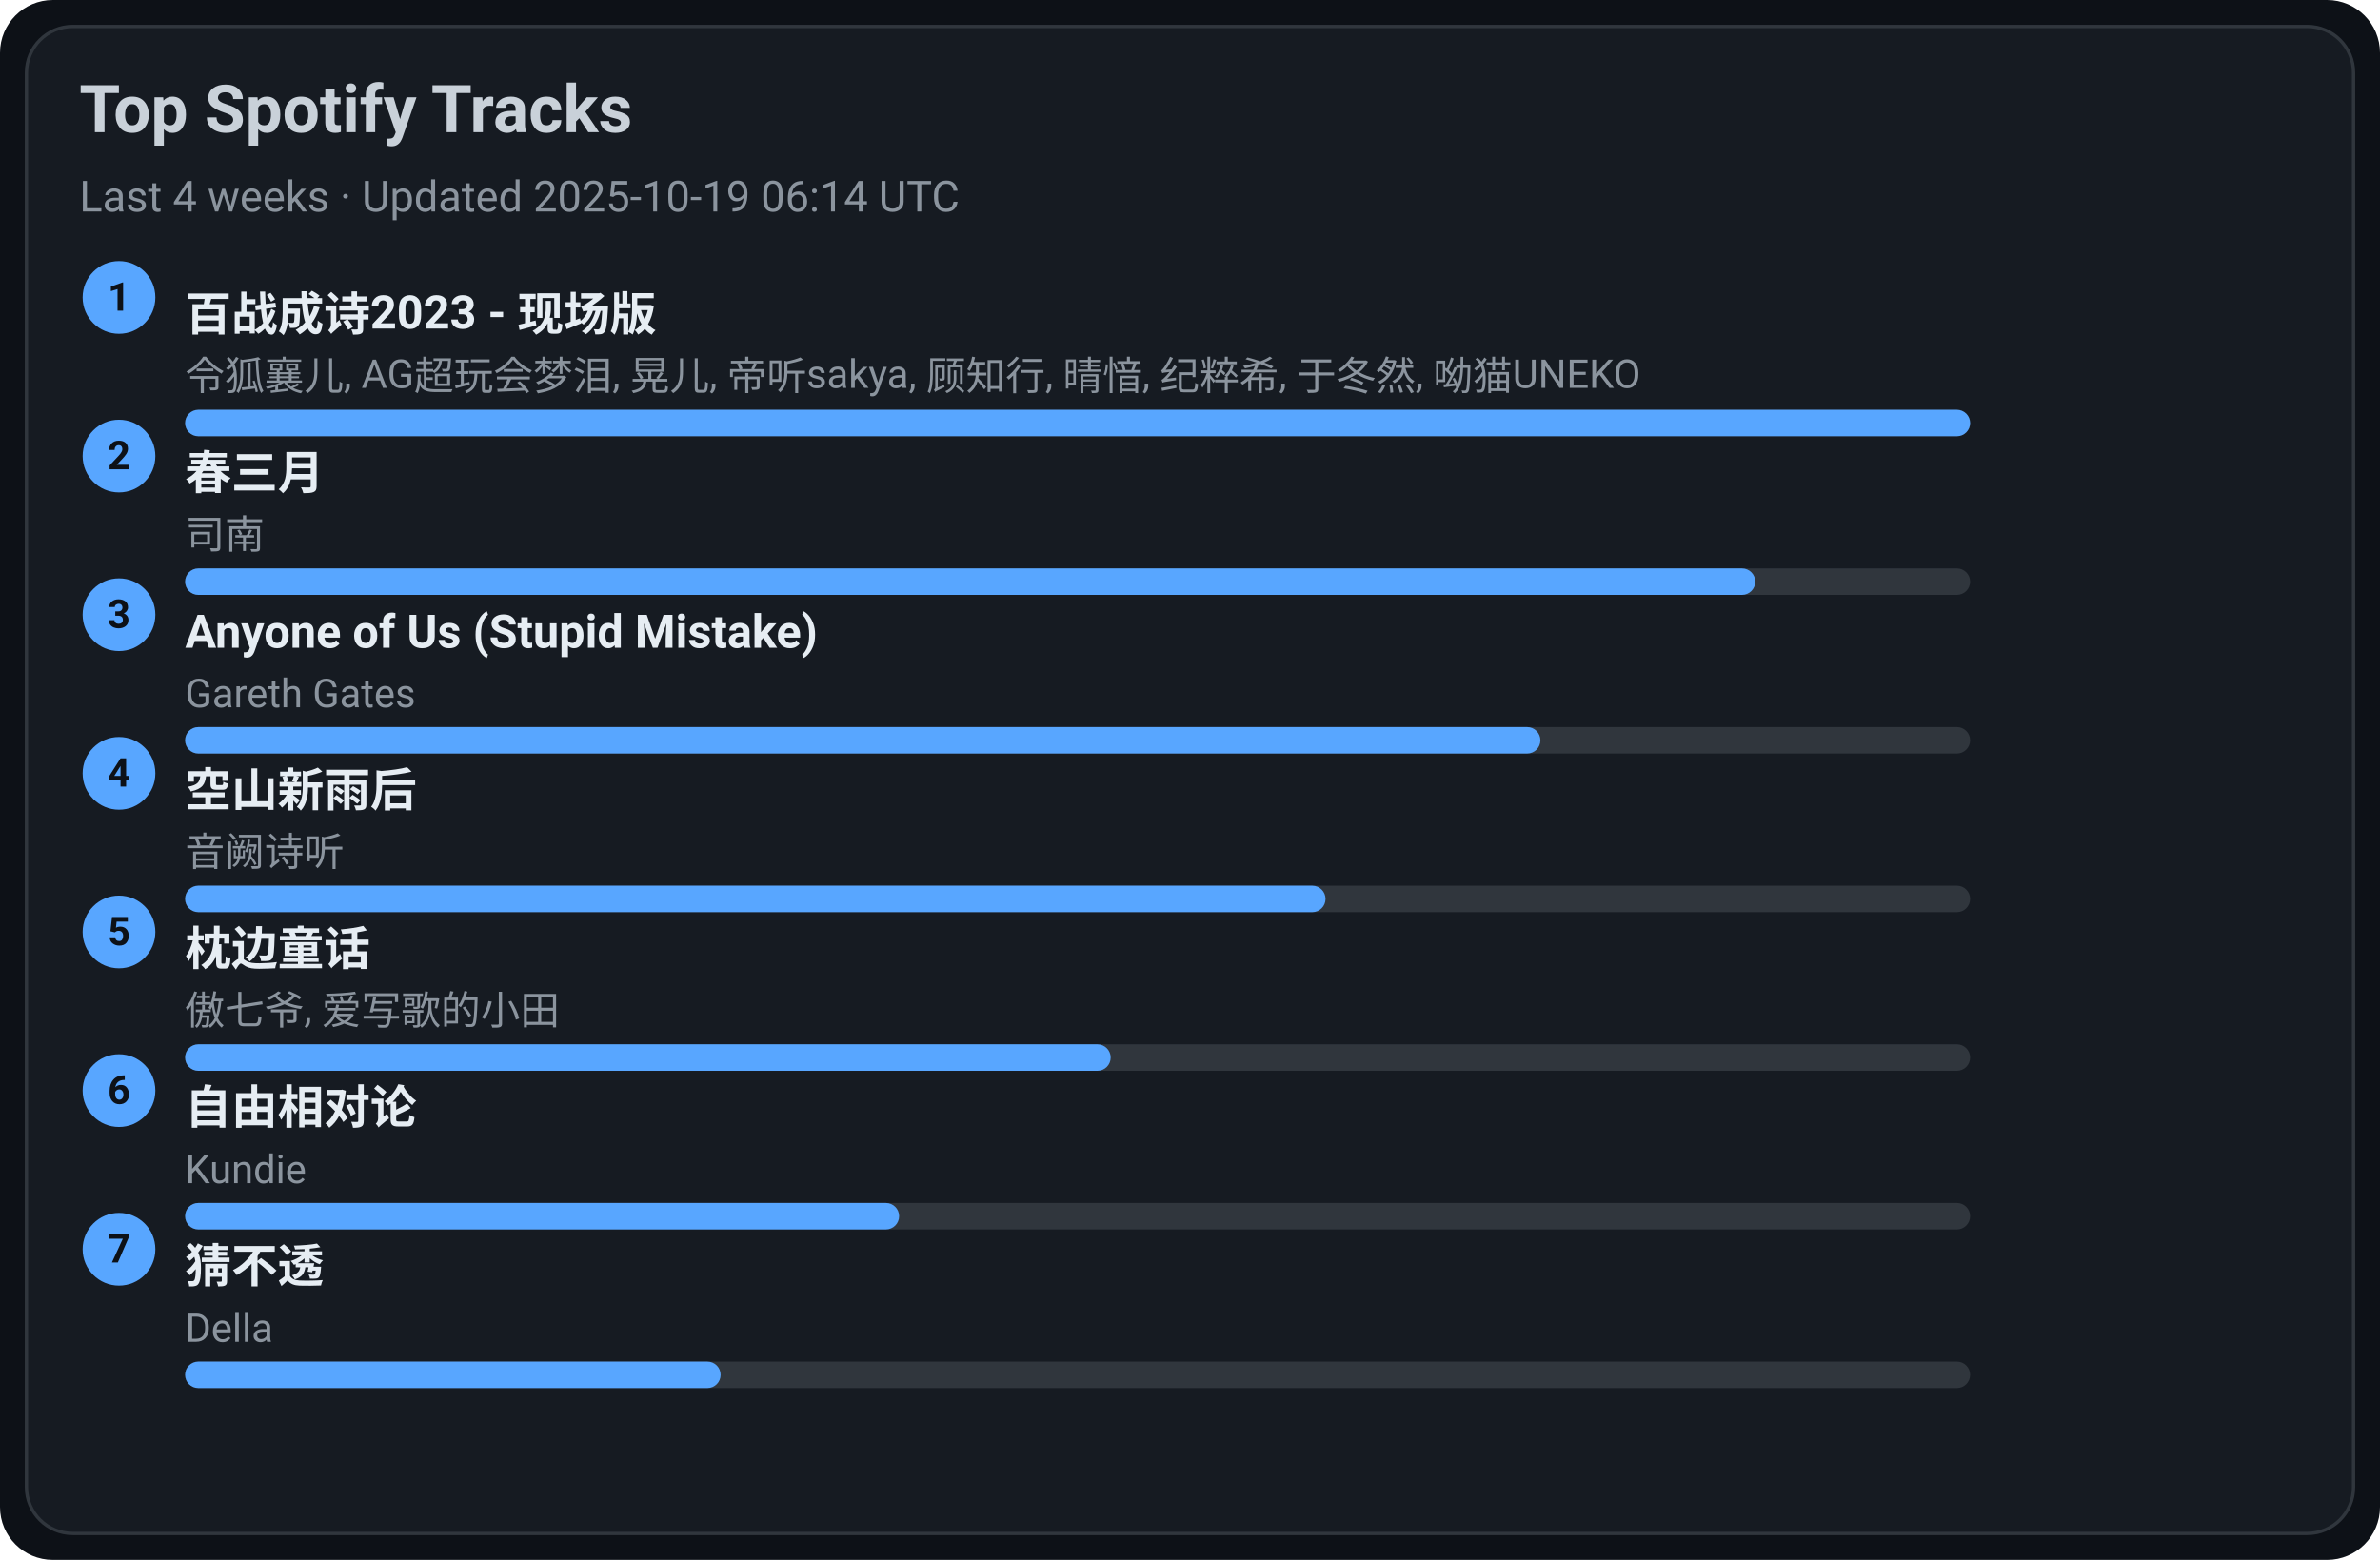
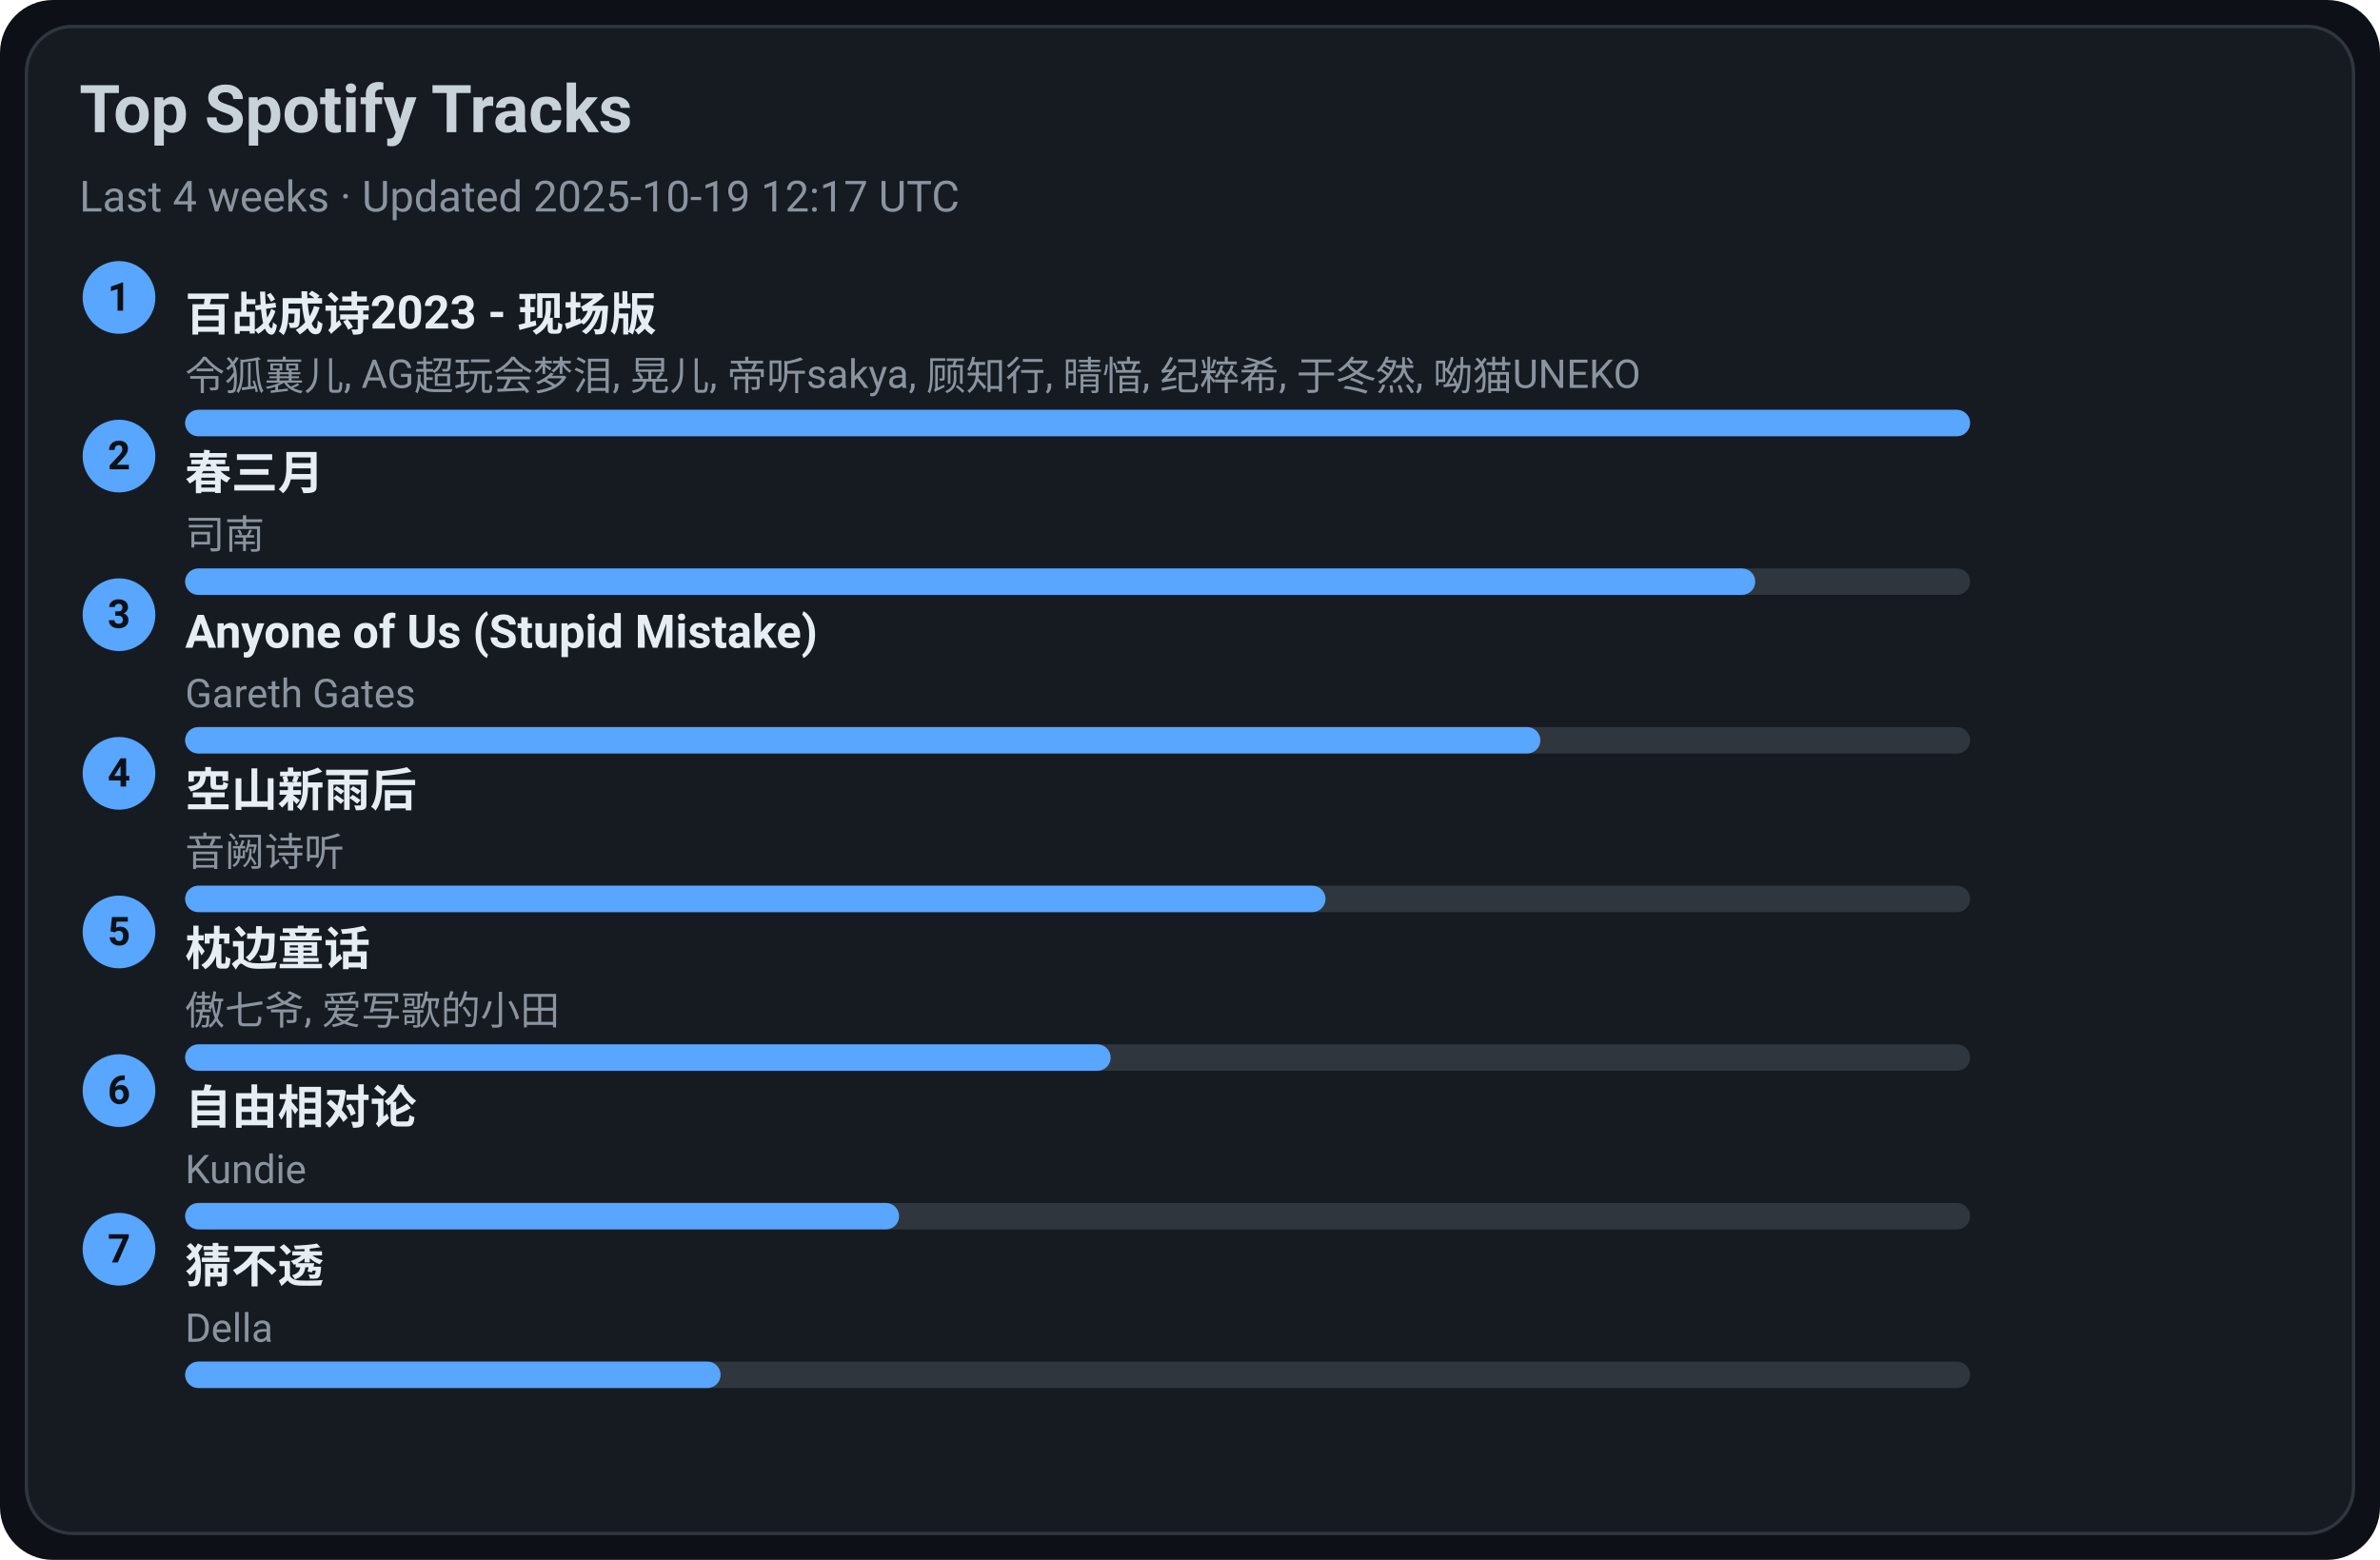
<svg xmlns="http://www.w3.org/2000/svg" width="720" height="472" viewBox="0 0 720 472">
  <style>text{font-family:-apple-system,BlinkMacSystemFont,Segoe UI,Roboto,Ubuntu,Helvetica Neue,Arial,Noto Sans,sans-serif}</style>
  <rect width="720" height="472" rx="16" fill="#0d1117" />
  <rect x="8" y="8" width="704" height="456" rx="14" fill="#161b22" stroke="#30363d" />
  <text x="24" y="40" font-size="20" fill="#c9d1d9" font-weight="600">Top Spotify Tracks</text>
-   <text x="24" y="64" font-size="13" fill="#8b949e">Last 4 weeks · Updated 2025-10-19 06:14 UTC</text>
+   <text x="24" y="64" font-size="13" fill="#8b949e">Last 4 weeks · Updated 2025-10-19 12:17 UTC</text>
  <circle cx="36" cy="90" r="11" fill="#58a6ff" />
  <text x="36" y="94" text-anchor="middle" font-size="12" fill="#0d1117" font-weight="700">1</text>
  <a href="https://open.spotify.com/track/2gttnS8fWnDwziLFt2TLEi" target="_blank" rel="noopener noreferrer">
    <text x="56" y="100" font-size="14" fill="#e6edf3" font-weight="600">百战成诗2023 - 现场版</text>
  </a>
  <text x="56" y="118" font-size="12" fill="#8b949e">令狐襄儿, AG超玩会梦泪, 晃儿, 帝听sakya, 顾知行, 晴愔, 纪粹希, 于冬然, 呦猫UNEKO</text>
  <rect x="56" y="124" width="540" height="8" rx="4" fill="#30363d" />
  <rect x="56" y="124" width="540" height="8" rx="4" fill="#58a6ff" />
  <circle cx="36" cy="138" r="11" fill="#58a6ff" />
  <text x="36" y="142" text-anchor="middle" font-size="12" fill="#0d1117" font-weight="700">2</text>
  <a href="https://open.spotify.com/track/5A9BOP4WTk2UayDlMb8w98" target="_blank" rel="noopener noreferrer">
    <text x="56" y="148" font-size="14" fill="#e6edf3" font-weight="600">春三月</text>
  </a>
  <text x="56" y="166" font-size="12" fill="#8b949e">司南</text>
  <rect x="56" y="172" width="540" height="8" rx="4" fill="#30363d" />
  <rect x="56" y="172" width="475" height="8" rx="4" fill="#58a6ff" />
  <circle cx="36" cy="186" r="11" fill="#58a6ff" />
  <text x="36" y="190" text-anchor="middle" font-size="12" fill="#0d1117" font-weight="700">3</text>
  <a href="https://open.spotify.com/track/7KZo8AI9F3Vnn3FXEYBL9f" target="_blank" rel="noopener noreferrer">
    <text x="56" y="196" font-size="14" fill="#e6edf3" font-weight="600">Anyone of Us (Stupid Mistake)</text>
  </a>
  <text x="56" y="214" font-size="12" fill="#8b949e">Gareth Gates</text>
  <rect x="56" y="220" width="540" height="8" rx="4" fill="#30363d" />
  <rect x="56" y="220" width="410" height="8" rx="4" fill="#58a6ff" />
  <circle cx="36" cy="234" r="11" fill="#58a6ff" />
  <text x="36" y="238" text-anchor="middle" font-size="12" fill="#0d1117" font-weight="700">4</text>
  <a href="https://open.spotify.com/track/7c1D58U8AIVOGlYzh5U6sk" target="_blank" rel="noopener noreferrer">
    <text x="56" y="244" font-size="14" fill="#e6edf3" font-weight="600">空山新雨后</text>
  </a>
  <text x="56" y="262" font-size="12" fill="#8b949e">音阙诗听</text>
  <rect x="56" y="268" width="540" height="8" rx="4" fill="#30363d" />
  <rect x="56" y="268" width="345" height="8" rx="4" fill="#58a6ff" />
  <circle cx="36" cy="282" r="11" fill="#58a6ff" />
  <text x="36" y="286" text-anchor="middle" font-size="12" fill="#0d1117" font-weight="700">5</text>
  <a href="https://open.spotify.com/track/3I8tlHNA9NM8dL0B23xGIY" target="_blank" rel="noopener noreferrer">
    <text x="56" y="292" font-size="14" fill="#e6edf3" font-weight="600">枕边童话</text>
  </a>
  <text x="56" y="310" font-size="12" fill="#8b949e">傲七爷, 爱写歌的小田</text>
  <rect x="56" y="316" width="540" height="8" rx="4" fill="#30363d" />
  <rect x="56" y="316" width="280" height="8" rx="4" fill="#58a6ff" />
  <circle cx="36" cy="330" r="11" fill="#58a6ff" />
  <text x="36" y="334" text-anchor="middle" font-size="12" fill="#0d1117" font-weight="700">6</text>
  <a href="https://open.spotify.com/track/1np2B0M4TkyE1xgpjG4dJn" target="_blank" rel="noopener noreferrer">
    <text x="56" y="340" font-size="14" fill="#e6edf3" font-weight="600">自由相对论</text>
  </a>
  <text x="56" y="358" font-size="12" fill="#8b949e">Kundie</text>
  <rect x="56" y="364" width="540" height="8" rx="4" fill="#30363d" />
  <rect x="56" y="364" width="216" height="8" rx="4" fill="#58a6ff" />
  <circle cx="36" cy="378" r="11" fill="#58a6ff" />
  <text x="36" y="382" text-anchor="middle" font-size="12" fill="#0d1117" font-weight="700">7</text>
  <a href="https://open.spotify.com/track/5FGzM47D9MUa0y7qb2D0Ix" target="_blank" rel="noopener noreferrer">
    <text x="56" y="388" font-size="14" fill="#e6edf3" font-weight="600">猜不透</text>
  </a>
  <text x="56" y="406" font-size="12" fill="#8b949e">Della</text>
  <rect x="56" y="412" width="540" height="8" rx="4" fill="#30363d" />
  <rect x="56" y="412" width="162" height="8" rx="4" fill="#58a6ff" />
</svg>
